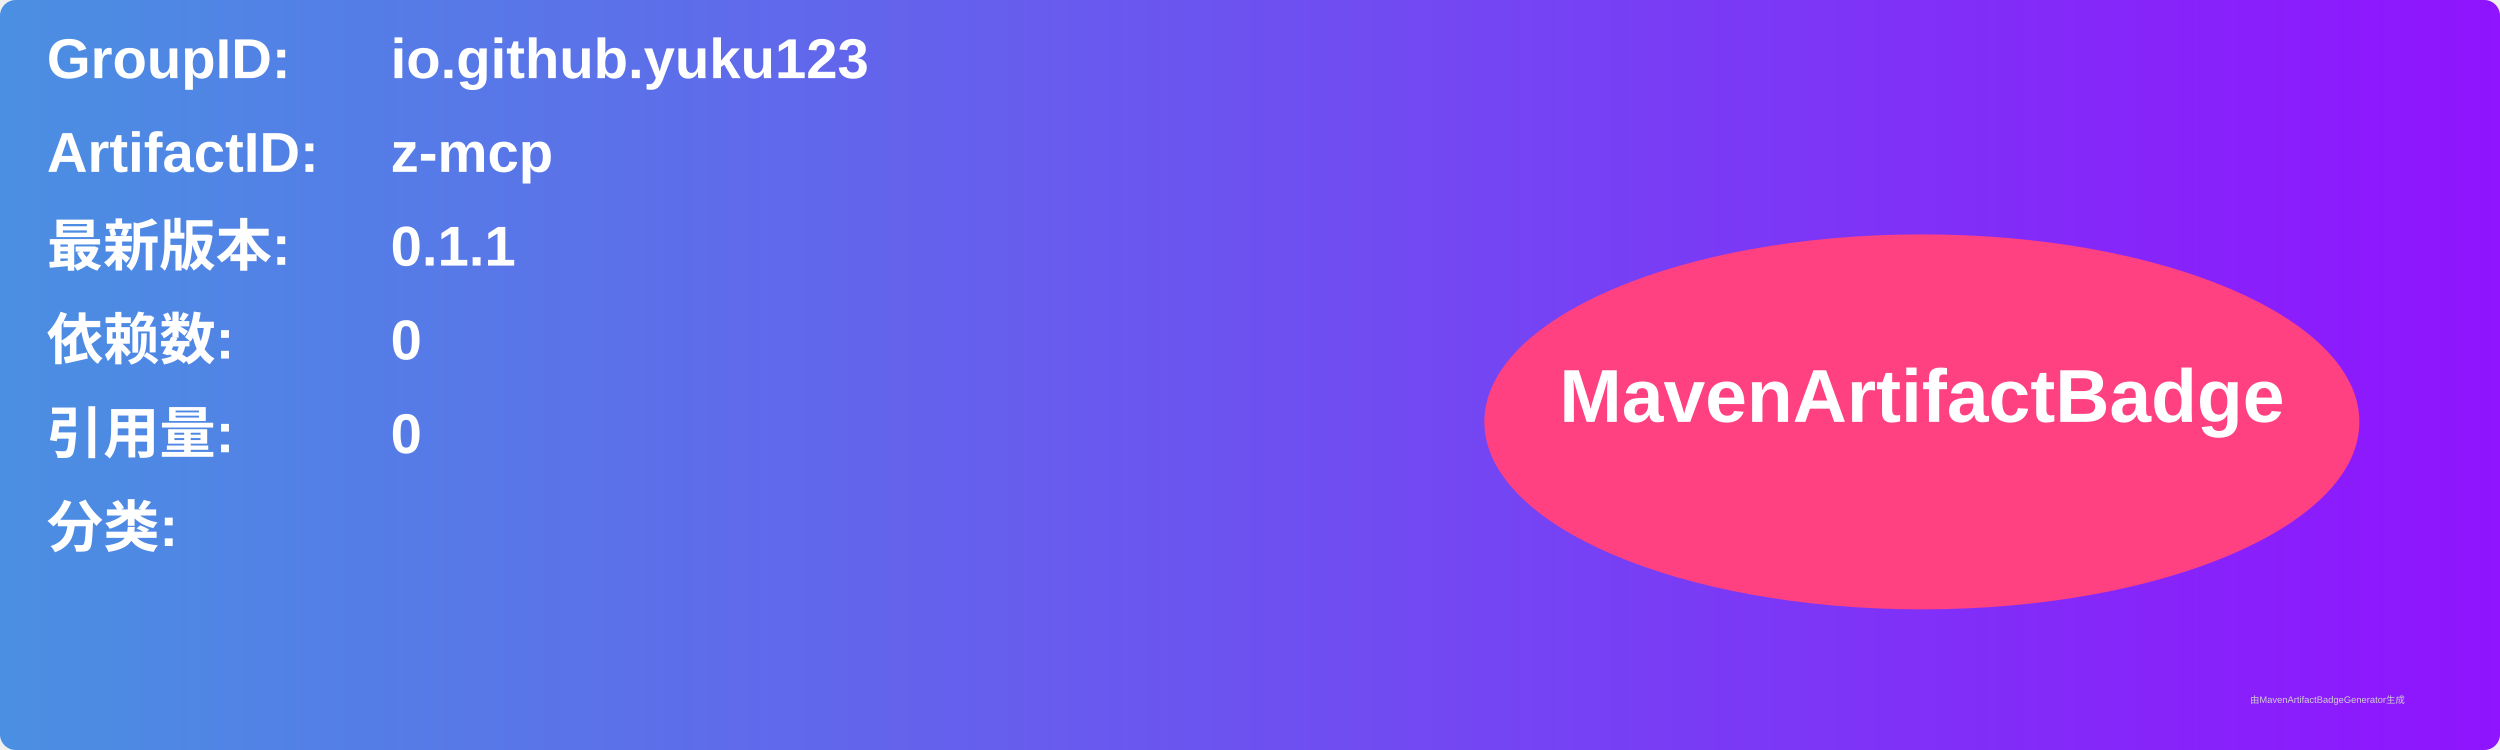
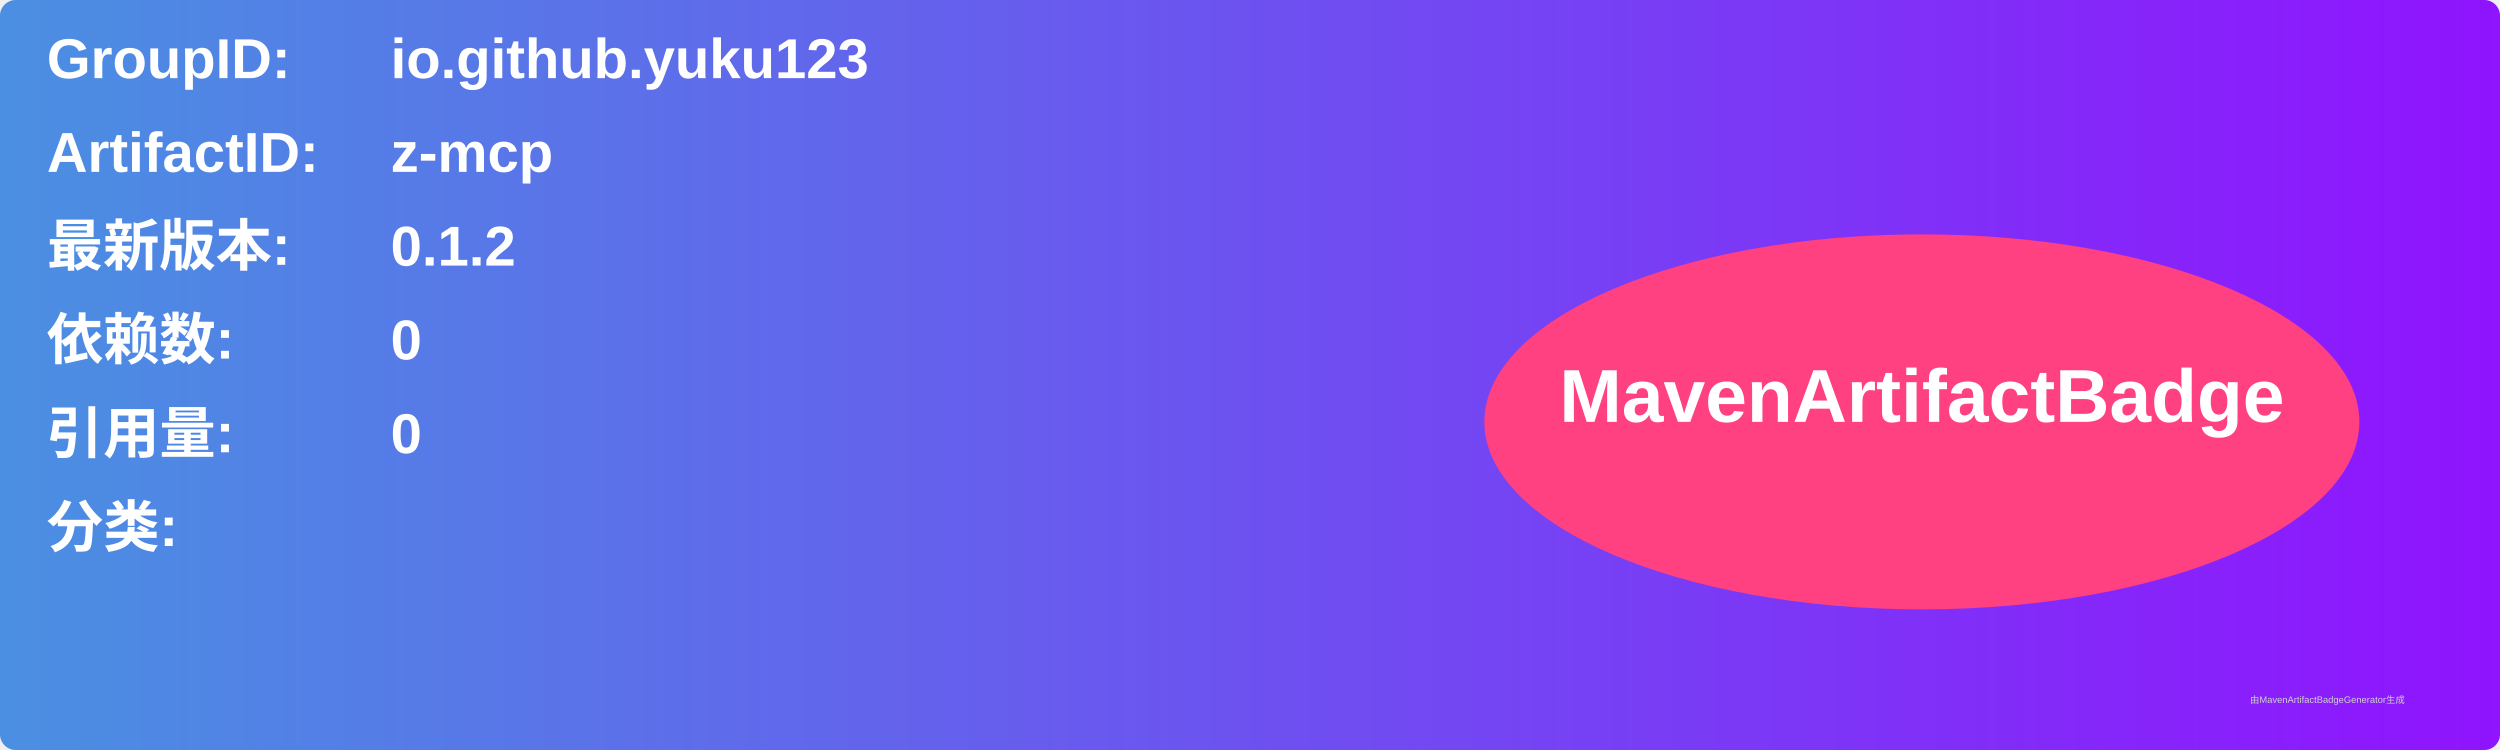
<svg xmlns="http://www.w3.org/2000/svg" width="800" height="240" viewBox="0 0 800 240">
  <linearGradient id="grad" x1="0%" y1="0%" x2="100%" y2="0%">
    <stop offset="0%" stop-color="#4a90e2" />
    <stop offset="100%" stop-color="#9013fe" />
  </linearGradient>
  <rect width="100%" height="100%" rx="5" ry="5" fill="url(#grad)" />
  <g transform="translate(15, 15)">
    <text x="0" y="10" font-family="Arial" font-size="18" fill="white" font-weight="bold" width="260">GroupID:</text>
    <text x="110" y="10" font-family="Arial" font-size="18" fill="white" font-weight="bold" width="460">io.github.yuku123</text>
    <text x="0" y="40" font-family="Arial" font-size="18" fill="white" font-weight="bold" width="260">ArtifactID:</text>
    <text x="110" y="40" font-family="Arial" font-size="18" fill="white" font-weight="bold" width="460">z-mcp</text>
    <text x="0" y="70" font-family="Arial" font-size="18" fill="white" font-weight="bold">最新版本:</text>
    <text x="110" y="70" font-family="Arial" font-size="18" fill="white" font-weight="bold">
-       <tspan font-weight="bold">0.1.1</tspan>
+       <tspan font-weight="bold">0.1.2</tspan>
    </text>
    <text x="0" y="100" font-family="Arial" font-size="18" fill="white" font-weight="bold">依赖数: </text>
    <text x="110" y="100" font-family="Arial" font-size="18" fill="white">
      <tspan font-weight="bold">0</tspan>
    </text>
    <text x="0" y="130" font-family="Arial" font-size="18" fill="white" font-weight="bold">引用量: </text>
    <text x="110" y="130" font-family="Arial" font-size="18" fill="white">
      <tspan font-weight="bold">0</tspan>
    </text>
    <text x="0" y="160" font-family="Arial" font-size="18" fill="white" font-weight="bold">分类:</text>
    <text x="10" y="190" font-family="Arial" font-size="10" fill="white">
      <tspan font-weight="bold" />
    </text>
    <ellipse cx="600" cy="120" rx="140" ry="60" fill="#ff4081" />
    <text x="600" y="120" text-anchor="middle" font-family="Arial" font-size="24" fill="white" font-weight="bold">MavenArtifactBadge</text>
  </g>
  <text x="720" y="225" font-family="Arial" font-size="3" fill="#d0d0d0">由MavenArtifactBadgeGenerator生成</text>
</svg>
